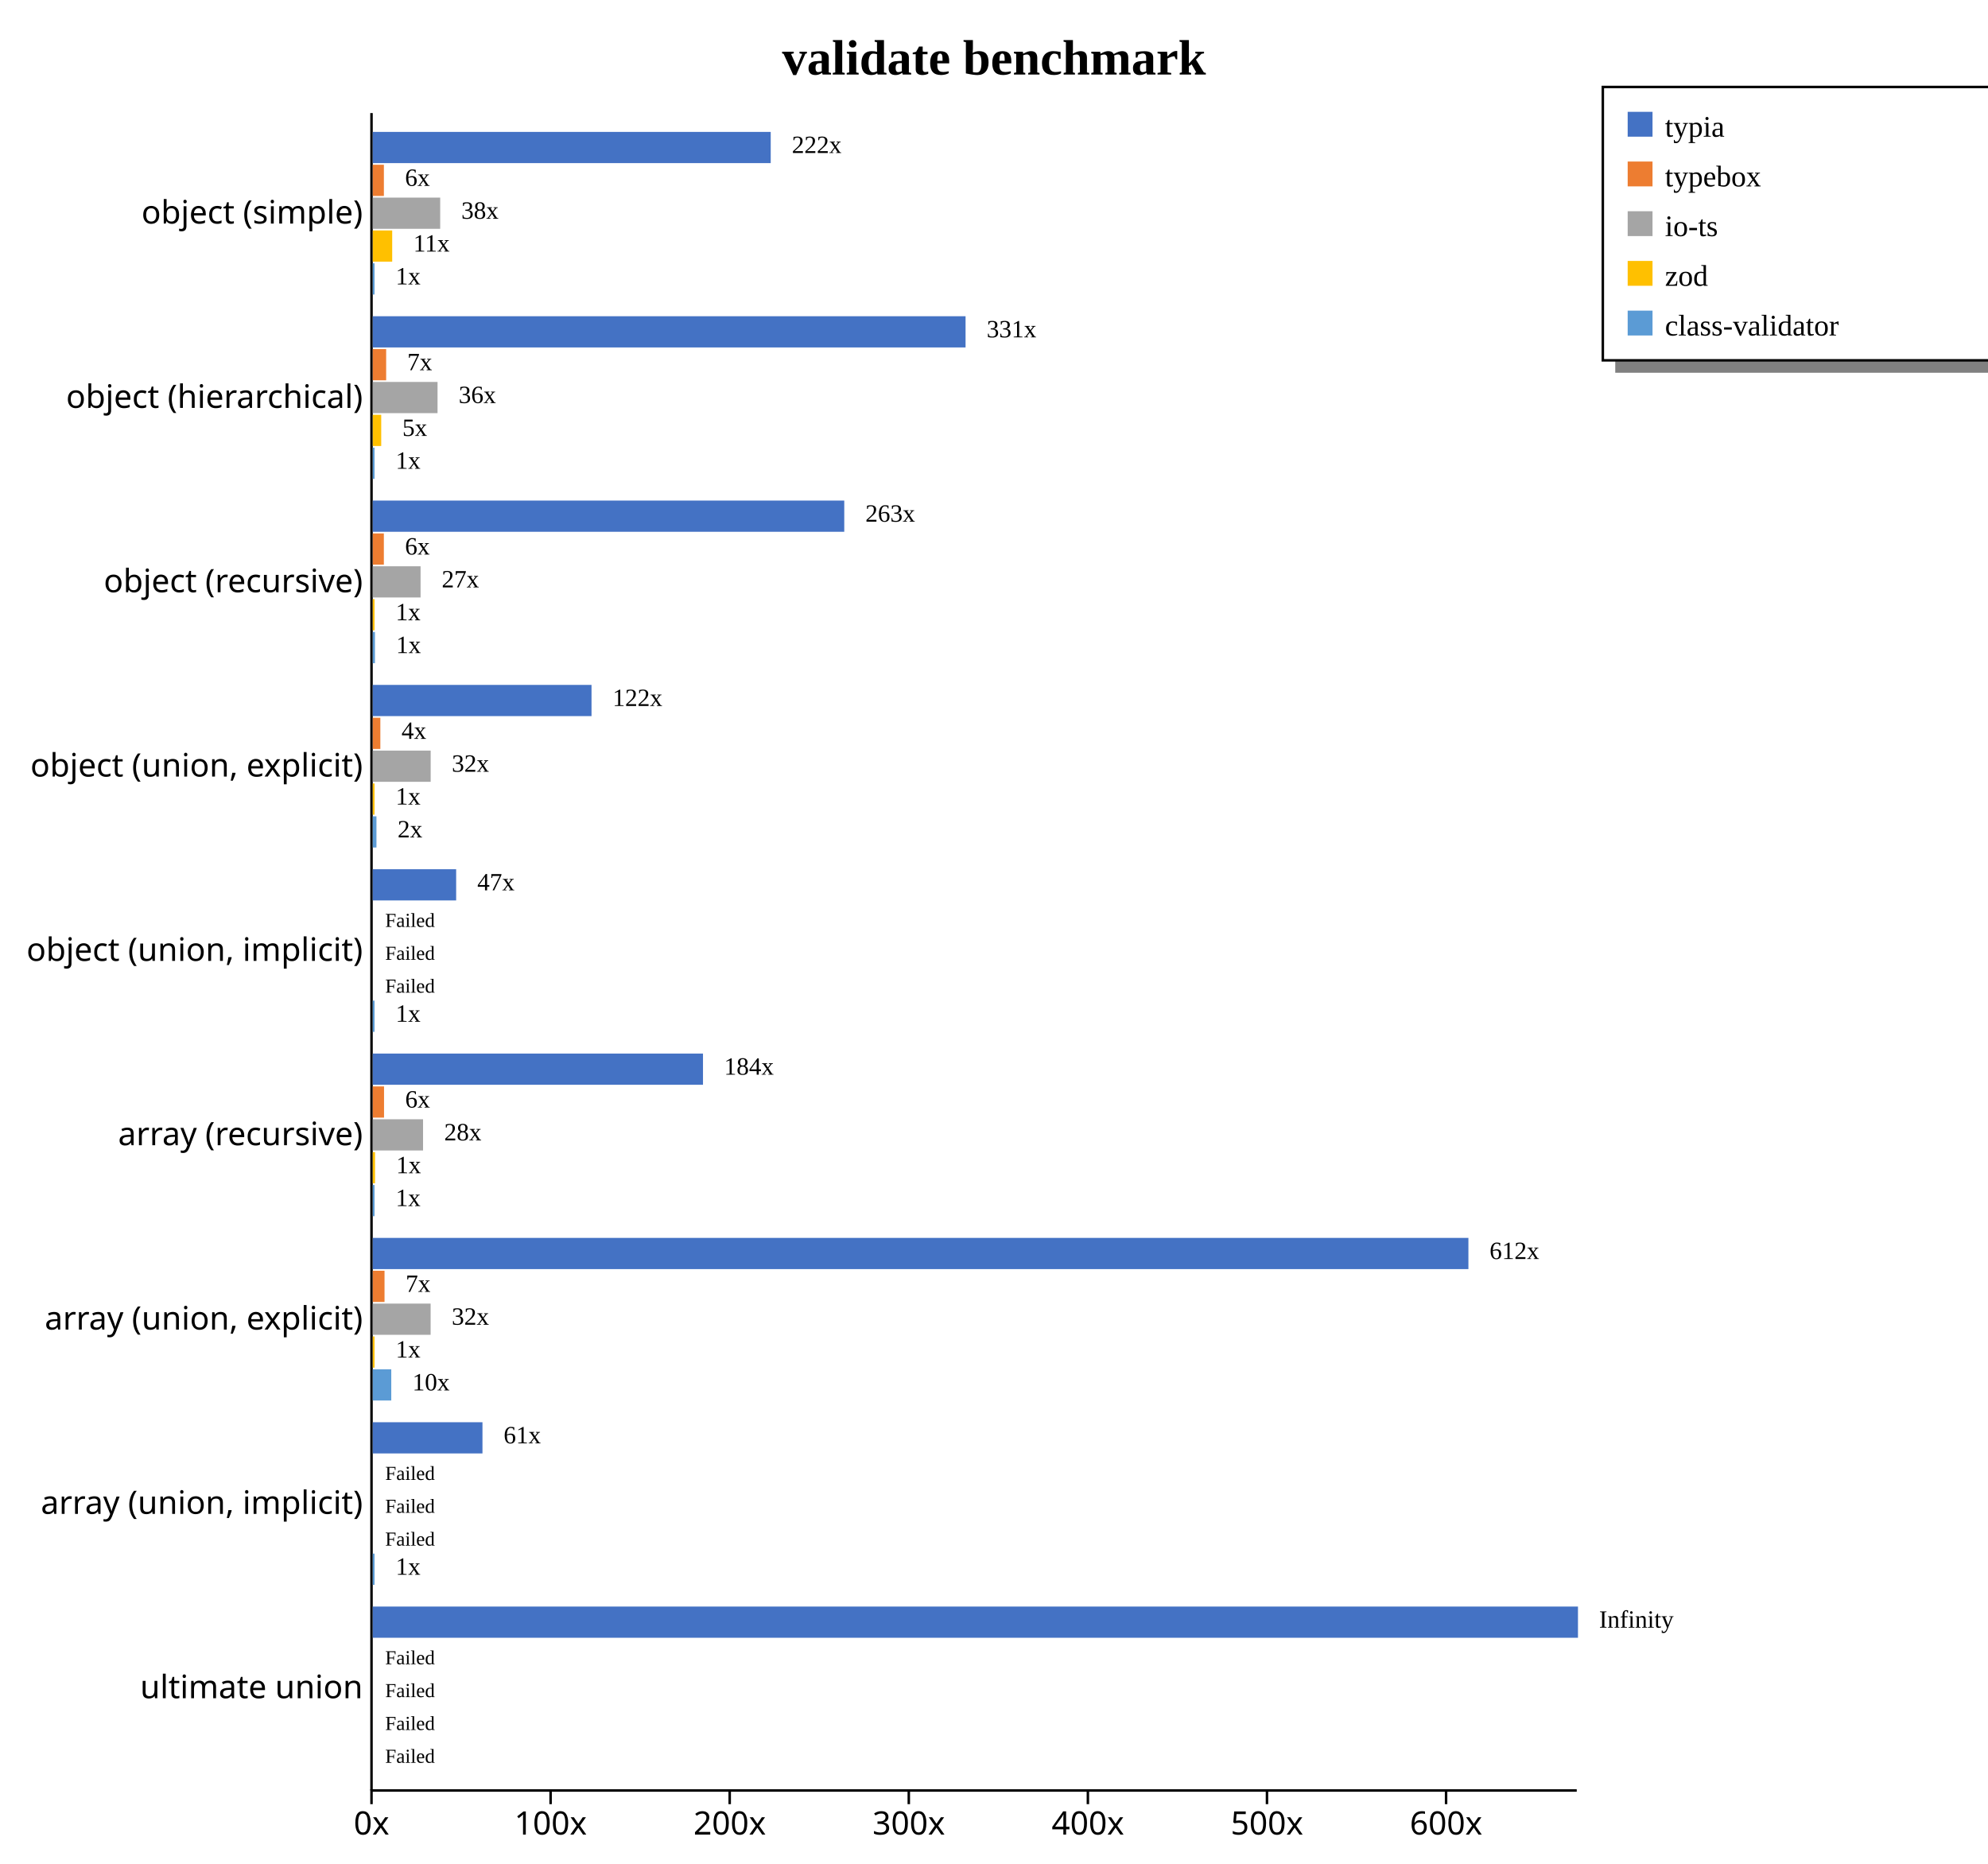
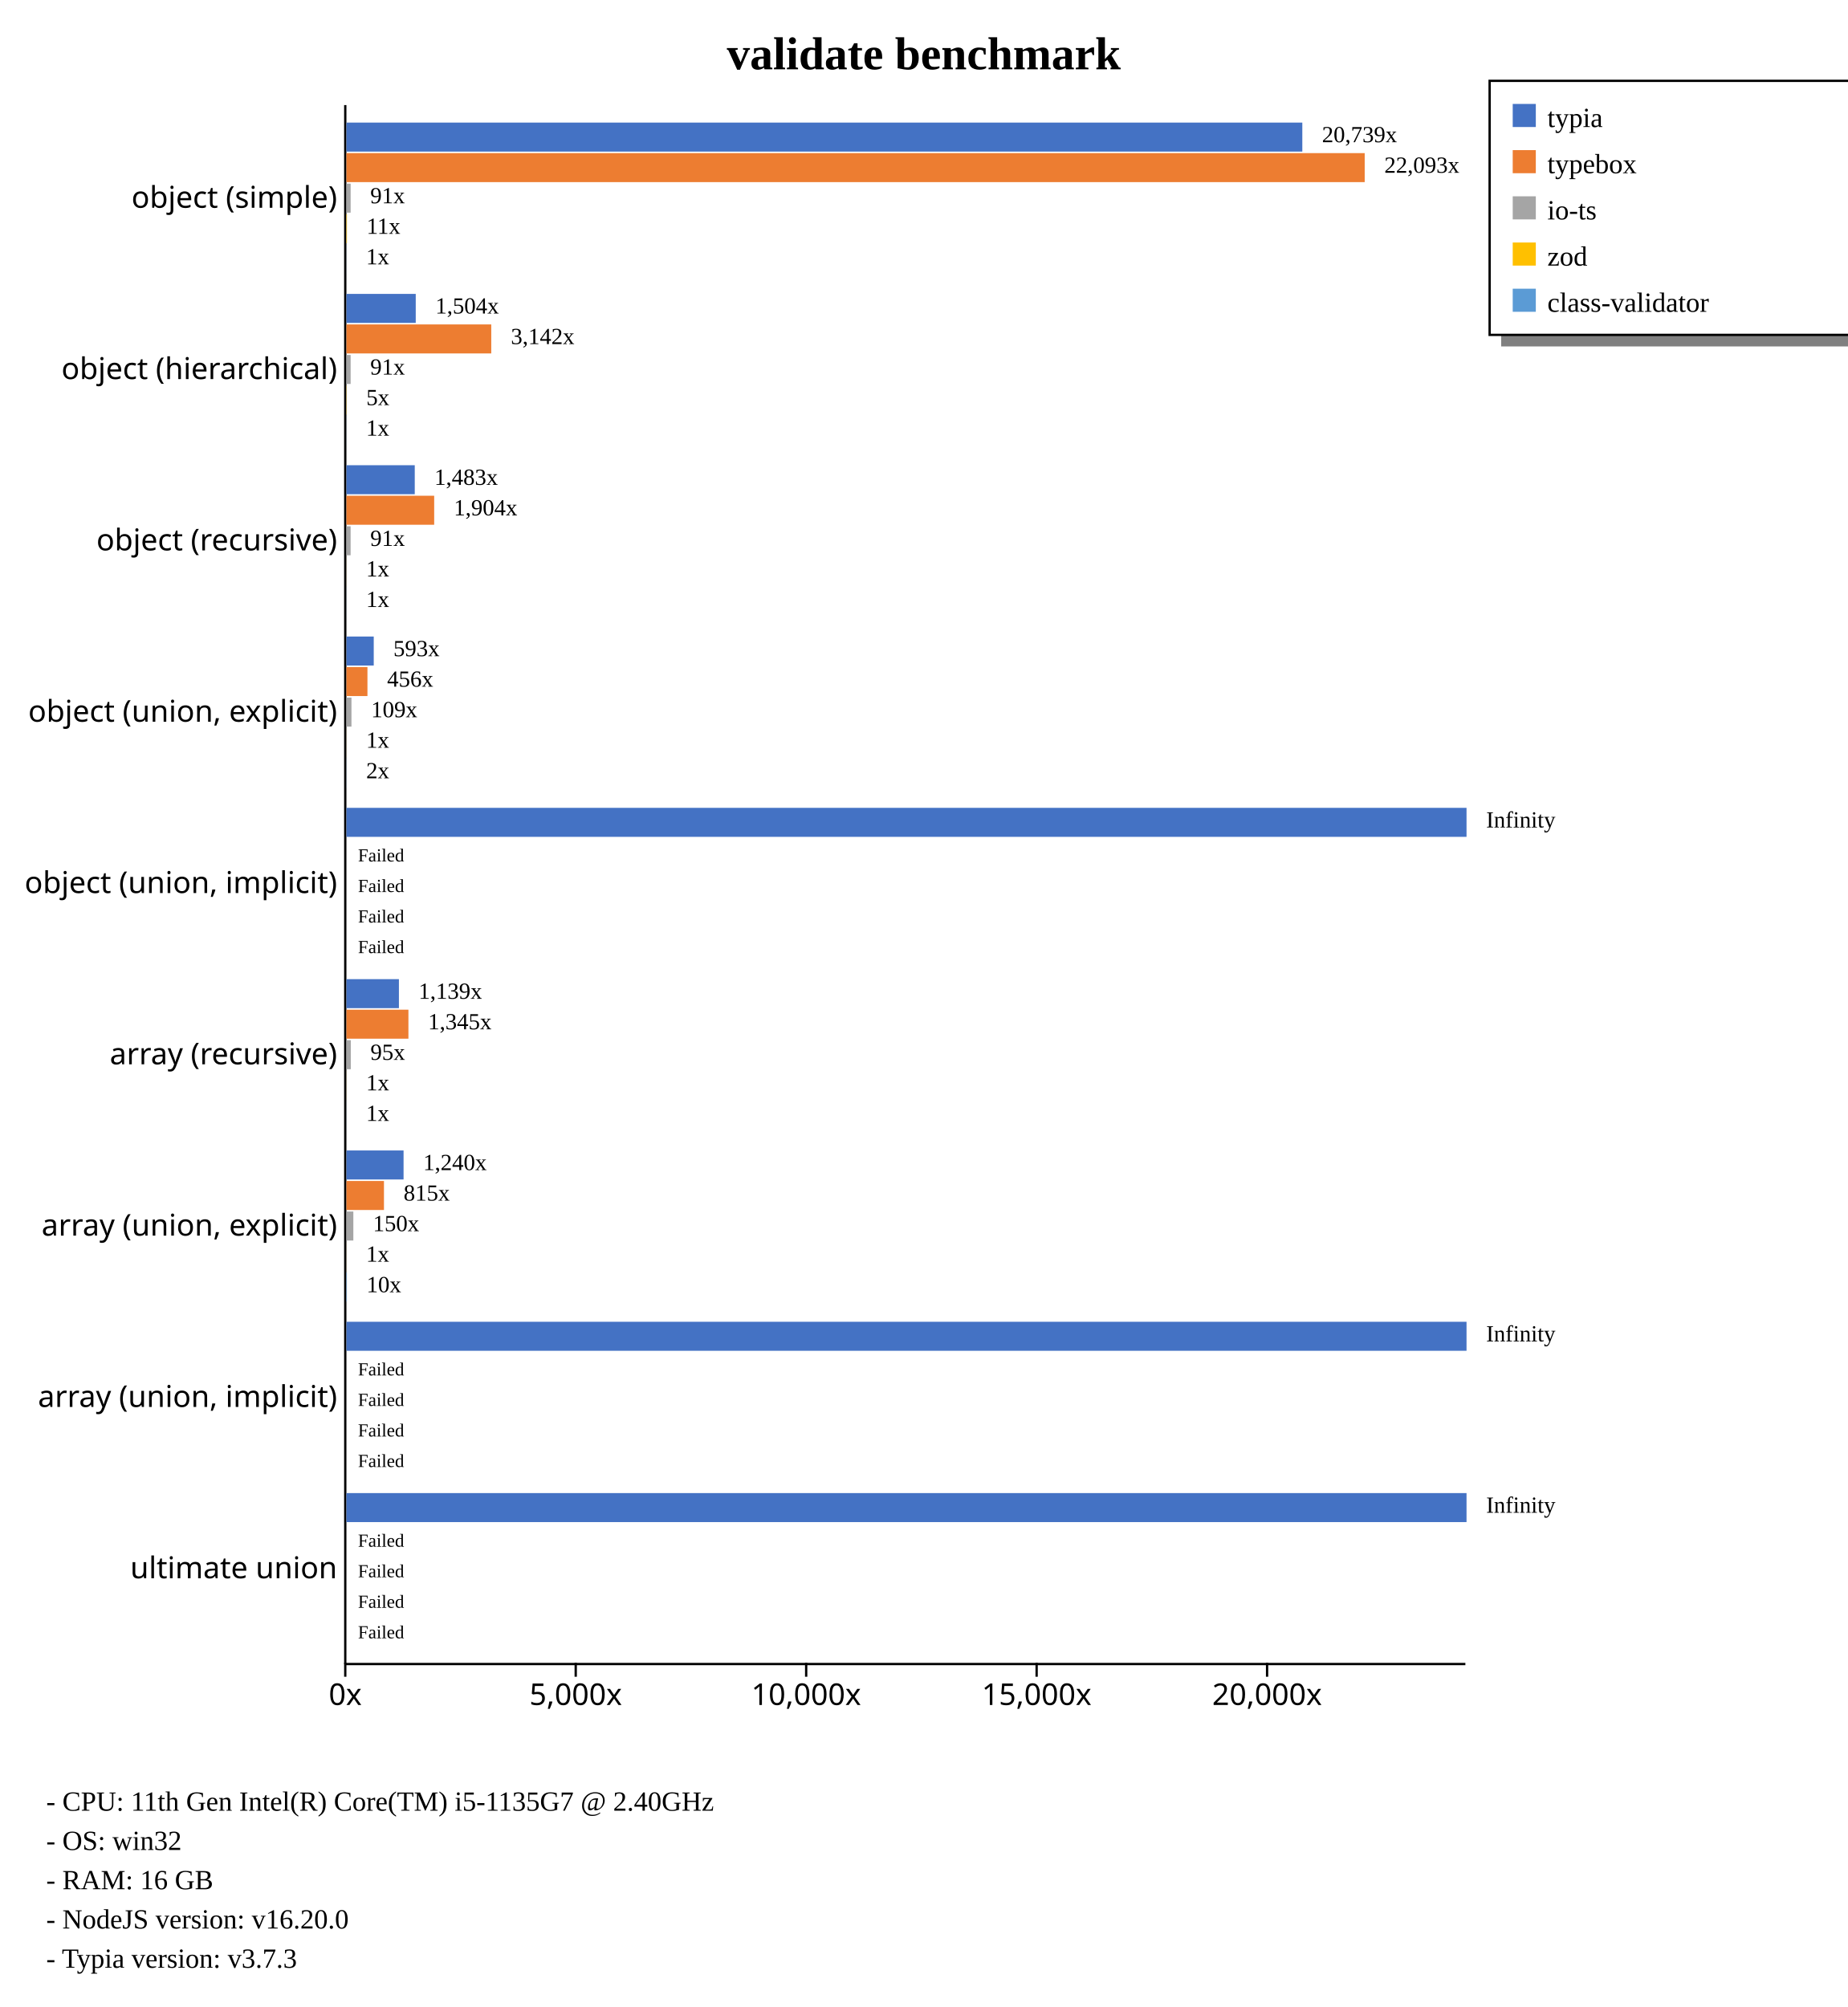
- <svg xmlns="http://www.w3.org/2000/svg" width="800" height="750" style="background-color: white;">
+ <svg xmlns="http://www.w3.org/2000/svg" width="800" height="869" style="background-color: white;">
  <g class="y axis" transform="translate(149,45)" fill="none" font-size="10" font-family="sans-serif" text-anchor="end" style="font-size: 13px;">
    <path class="domain" stroke="currentColor" d="M0.5,0.5V675.5" />
    <g class="tick" opacity="1" transform="translate(0,40.7967)" style="font-size: 13px;">
      <line stroke="currentColor" x2="0" />
      <text fill="currentColor" x="-3" dy="0.32em">object (simple)    </text>
    </g>
    <g class="tick" opacity="1" transform="translate(0,114.9725)" style="font-size: 13px;">
      <line stroke="currentColor" x2="0" />
      <text fill="currentColor" x="-3" dy="0.32em">object (hierarchical)    </text>
    </g>
    <g class="tick" opacity="1" transform="translate(0,189.1484)" style="font-size: 13px;">
      <line stroke="currentColor" x2="0" />
      <text fill="currentColor" x="-3" dy="0.32em">object (recursive)    </text>
    </g>
    <g class="tick" opacity="1" transform="translate(0,263.3242)" style="font-size: 13px;">
      <line stroke="currentColor" x2="0" />
      <text fill="currentColor" x="-3" dy="0.32em">object (union, explicit)    </text>
    </g>
    <g class="tick" opacity="1" transform="translate(0,337.5)" style="font-size: 13px;">
      <line stroke="currentColor" x2="0" />
      <text fill="currentColor" x="-3" dy="0.32em">object (union, implicit)    </text>
    </g>
    <g class="tick" opacity="1" transform="translate(0,411.6758)" style="font-size: 13px;">
      <line stroke="currentColor" x2="0" />
      <text fill="currentColor" x="-3" dy="0.32em">array (recursive)    </text>
    </g>
    <g class="tick" opacity="1" transform="translate(0,485.8516)" style="font-size: 13px;">
      <line stroke="currentColor" x2="0" />
      <text fill="currentColor" x="-3" dy="0.32em">array (union, explicit)    </text>
    </g>
    <g class="tick" opacity="1" transform="translate(0,560.0275)" style="font-size: 13px;">
      <line stroke="currentColor" x2="0" />
      <text fill="currentColor" x="-3" dy="0.32em">array (union, implicit)    </text>
    </g>
    <g class="tick" opacity="1" transform="translate(0,634.2033)" style="font-size: 13px;">
      <line stroke="currentColor" x2="0" />
      <text fill="currentColor" x="-3" dy="0.32em">ultimate union    </text>
    </g>
  </g>
  <g class="x axis" transform="translate(149,720)" fill="none" font-size="10" font-family="sans-serif" text-anchor="middle" style="font-size: 13px;">
    <path class="domain" stroke="currentColor" d="M0.5,0.5H485.5" />
    <g class="tick" opacity="1" transform="translate(0.5,0)" style="font-size: 13px;">
      <line stroke="currentColor" y2="6" />
      <text fill="currentColor" y="9" dy="0.71em">0x</text>
    </g>
-     <g class="tick" opacity="1" transform="translate(72.57023,0)" style="font-size: 13px;">
-       <line stroke="currentColor" y2="6" />
-       <text fill="currentColor" y="9" dy="0.71em">100x</text>
-     </g>
-     <g class="tick" opacity="1" transform="translate(144.6405,0)" style="font-size: 13px;">
-       <line stroke="currentColor" y2="6" />
-       <text fill="currentColor" y="9" dy="0.71em">200x</text>
-     </g>
-     <g class="tick" opacity="1" transform="translate(216.7107,0)" style="font-size: 13px;">
-       <line stroke="currentColor" y2="6" />
-       <text fill="currentColor" y="9" dy="0.71em">300x</text>
-     </g>
-     <g class="tick" opacity="1" transform="translate(288.7809,0)" style="font-size: 13px;">
-       <line stroke="currentColor" y2="6" />
-       <text fill="currentColor" y="9" dy="0.71em">400x</text>
-     </g>
-     <g class="tick" opacity="1" transform="translate(360.8512,0)" style="font-size: 13px;">
-       <line stroke="currentColor" y2="6" />
-       <text fill="currentColor" y="9" dy="0.71em">500x</text>
-     </g>
-     <g class="tick" opacity="1" transform="translate(432.9214,0)" style="font-size: 13px;">
-       <line stroke="currentColor" y2="6" />
-       <text fill="currentColor" y="9" dy="0.71em">600x</text>
+     <g class="tick" opacity="1" transform="translate(100.2853,0)" style="font-size: 13px;">
+       <line stroke="currentColor" y2="6" />
+       <text fill="currentColor" y="9" dy="0.71em">5,000x</text>
+     </g>
+     <g class="tick" opacity="1" transform="translate(200.0705,0)" style="font-size: 13px;">
+       <line stroke="currentColor" y2="6" />
+       <text fill="currentColor" y="9" dy="0.71em">10,000x</text>
+     </g>
+     <g class="tick" opacity="1" transform="translate(299.8558,0)" style="font-size: 13px;">
+       <line stroke="currentColor" y2="6" />
+       <text fill="currentColor" y="9" dy="0.71em">15,000x</text>
+     </g>
+     <g class="tick" opacity="1" transform="translate(399.6411,0)" style="font-size: 13px;">
+       <line stroke="currentColor" y2="6" />
+       <text fill="currentColor" y="9" dy="0.71em">20,000x</text>
    </g>
  </g>
  <text transform="translate(400, 30)" style="text-anchor: middle; font-size: 20px; font-weight: bold;">validate benchmark</text>
  <rect x="650" y="145" width="230" height="5" fill="gray" />
  <rect x="645" y="35" width="230" height="110" fill="none" stroke="black" />
  <rect x="655" y="45" width="10" height="10" style="fill: #4472c4;" />
  <text x="670" y="55" style="font-size: 12px;">typia</text>
  <rect x="655" y="65" width="10" height="10" style="fill: #ed7d31;" />
  <text x="670" y="75" style="font-size: 12px;">typebox</text>
  <rect x="655" y="85" width="10" height="10" style="fill: #a5a5a5;" />
  <text x="670" y="95" style="font-size: 12px;">io-ts</text>
  <rect x="655" y="105" width="10" height="10" style="fill: #ffc000;" />
  <text x="670" y="115" style="font-size: 12px;">zod</text>
  <rect x="655" y="125" width="10" height="10" style="fill: #5b9bd5;" />
  <text x="670" y="135" style="font-size: 12px;">class-validator</text>
+   <text x="20" y="784" style="font-size: 12px;">  - CPU: 11th Gen Intel(R) Core(TM) i5-1135G7 @ 2.40GHz</text>
+   <text x="20" y="801" style="font-size: 12px;">  - OS: win32</text>
+   <text x="20" y="818" style="font-size: 12px;">  - RAM: 16 GB</text>
+   <text x="20" y="835" style="font-size: 12px;">  - NodeJS version: v16.20.0</text>
+   <text x="20" y="852" style="font-size: 12px;">  - Typia version: v3.7.3</text>
  <g style="font-size: 13px;">
    <g style="font-size: 13px;">
-       <rect x="150" y="53.079" width="160.148" height="12.558" fill="#4472c4" />
-       <rect x="150" y="66.298" width="4.482" height="12.558" fill="#ed7d31" />
-       <rect x="150" y="79.517" width="27.138" height="12.558" fill="#a5a5a5" />
-       <rect x="150" y="92.737" width="7.827" height="12.558" fill="#ffc000" />
-       <rect x="150" y="105.956" width="0.721" height="12.558" fill="#5b9bd5" />
-       <text class="label" x="318.648" y="61.579" font-size="10px">222x</text>
-       <text class="label" x="162.982" y="74.798" font-size="10px">6x</text>
-       <text class="label" x="185.638" y="88.017" font-size="10px">38x</text>
-       <text class="label" x="166.327" y="101.237" font-size="10px">11x</text>
-       <text class="label" x="159.221" y="114.456" font-size="10px">1x</text>
-       <text class="label" x="315.148" y="63.079" font-size="8px" />
-       <text class="label" x="159.482" y="76.298" font-size="8px" />
-       <text class="label" x="182.138" y="89.517" font-size="8px" />
-       <text class="label" x="162.827" y="102.737" font-size="8px" />
-       <text class="label" x="155.721" y="115.956" font-size="8px" />
-     </g>
-     <g style="font-size: 13px;">
-       <rect x="150" y="127.254" width="238.555" height="12.558" fill="#4472c4" />
-       <rect x="150" y="140.474" width="5.395" height="12.558" fill="#ed7d31" />
-       <rect x="150" y="153.693" width="26.074" height="12.558" fill="#a5a5a5" />
-       <rect x="150" y="166.913" width="3.41" height="12.558" fill="#ffc000" />
-       <rect x="150" y="180.132" width="0.721" height="12.558" fill="#5b9bd5" />
-       <text class="label" x="397.055" y="135.754" font-size="10px">331x</text>
-       <text class="label" x="163.895" y="148.974" font-size="10px">7x</text>
-       <text class="label" x="184.574" y="162.193" font-size="10px">36x</text>
-       <text class="label" x="161.91" y="175.413" font-size="10px">5x</text>
-       <text class="label" x="159.221" y="188.632" font-size="10px">1x</text>
-       <text class="label" x="393.555" y="137.254" font-size="8px" />
-       <text class="label" x="160.395" y="150.474" font-size="8px" />
-       <text class="label" x="181.074" y="163.693" font-size="8px" />
-       <text class="label" x="158.41" y="176.913" font-size="8px" />
-       <text class="label" x="155.721" y="190.132" font-size="8px" />
-     </g>
-     <g style="font-size: 13px;">
-       <rect x="150" y="201.43" width="189.743" height="12.558" fill="#4472c4" />
-       <rect x="150" y="214.65" width="4.469" height="12.558" fill="#ed7d31" />
-       <rect x="150" y="227.869" width="19.245" height="12.558" fill="#a5a5a5" />
-       <rect x="150" y="241.089" width="0.721" height="12.558" fill="#ffc000" />
-       <rect x="150" y="254.308" width="0.888" height="12.558" fill="#5b9bd5" />
-       <text class="label" x="348.243" y="209.93" font-size="10px">263x</text>
-       <text class="label" x="162.969" y="223.15" font-size="10px">6x</text>
-       <text class="label" x="177.745" y="236.369" font-size="10px">27x</text>
-       <text class="label" x="159.221" y="249.589" font-size="10px">1x</text>
-       <text class="label" x="159.388" y="262.808" font-size="10px">1x</text>
-       <text class="label" x="344.743" y="211.43" font-size="8px" />
-       <text class="label" x="159.469" y="224.65" font-size="8px" />
-       <text class="label" x="174.245" y="237.869" font-size="8px" />
-       <text class="label" x="155.721" y="251.089" font-size="8px" />
-       <text class="label" x="155.888" y="264.308" font-size="8px" />
-     </g>
-     <g style="font-size: 13px;">
-       <rect x="150" y="275.606" width="88.036" height="12.558" fill="#4472c4" />
-       <rect x="150" y="288.825" width="3.058" height="12.558" fill="#ed7d31" />
-       <rect x="150" y="302.045" width="23.308" height="12.558" fill="#a5a5a5" />
-       <rect x="150" y="315.264" width="0.721" height="12.558" fill="#ffc000" />
-       <rect x="150" y="328.484" width="1.492" height="12.558" fill="#5b9bd5" />
-       <text class="label" x="246.536" y="284.106" font-size="10px">122x</text>
-       <text class="label" x="161.558" y="297.325" font-size="10px">4x</text>
-       <text class="label" x="181.808" y="310.545" font-size="10px">32x</text>
-       <text class="label" x="159.221" y="323.764" font-size="10px">1x</text>
-       <text class="label" x="159.992" y="336.984" font-size="10px">2x</text>
-       <text class="label" x="243.036" y="285.606" font-size="8px" />
-       <text class="label" x="158.058" y="298.825" font-size="8px" />
-       <text class="label" x="178.308" y="312.045" font-size="8px" />
-       <text class="label" x="155.721" y="325.264" font-size="8px" />
-       <text class="label" x="156.492" y="338.484" font-size="8px" />
-     </g>
-     <g style="font-size: 13px;">
-       <rect x="150" y="349.782" width="33.563" height="12.558" fill="#4472c4" />
+       <rect x="150" y="53.079" width="413.897" height="12.558" fill="#4472c4" />
+       <rect x="150" y="66.298" width="440.909" height="12.558" fill="#ed7d31" />
+       <rect x="150" y="79.517" width="1.823" height="12.558" fill="#a5a5a5" />
+       <rect x="150" y="92.737" width="0.224" height="12.558" fill="#ffc000" />
+       <rect x="150" y="105.956" width="0.02" height="12.558" fill="#5b9bd5" />
+       <text class="label" x="572.397" y="61.579" font-size="10px">20,739x</text>
+       <text class="label" x="599.409" y="74.798" font-size="10px">22,093x</text>
+       <text class="label" x="160.323" y="88.017" font-size="10px">91x</text>
+       <text class="label" x="158.724" y="101.237" font-size="10px">11x</text>
+       <text class="label" x="158.52" y="114.456" font-size="10px">1x</text>
+       <text class="label" x="568.897" y="63.079" font-size="8px" />
+       <text class="label" x="595.909" y="76.298" font-size="8px" />
+       <text class="label" x="156.823" y="89.517" font-size="8px" />
+       <text class="label" x="155.224" y="102.737" font-size="8px" />
+       <text class="label" x="155.02" y="115.956" font-size="8px" />
+     </g>
+     <g style="font-size: 13px;">
+       <rect x="150" y="127.254" width="30.014" height="12.558" fill="#4472c4" />
+       <rect x="150" y="140.474" width="62.711" height="12.558" fill="#ed7d31" />
+       <rect x="150" y="153.693" width="1.821" height="12.558" fill="#a5a5a5" />
+       <rect x="150" y="166.913" width="0.096" height="12.558" fill="#ffc000" />
+       <rect x="150" y="180.132" width="0.02" height="12.558" fill="#5b9bd5" />
+       <text class="label" x="188.514" y="135.754" font-size="10px">1,504x</text>
+       <text class="label" x="221.211" y="148.974" font-size="10px">3,142x</text>
+       <text class="label" x="160.321" y="162.193" font-size="10px">91x</text>
+       <text class="label" x="158.596" y="175.413" font-size="10px">5x</text>
+       <text class="label" x="158.52" y="188.632" font-size="10px">1x</text>
+       <text class="label" x="185.014" y="137.254" font-size="8px" />
+       <text class="label" x="217.711" y="150.474" font-size="8px" />
+       <text class="label" x="156.821" y="163.693" font-size="8px" />
+       <text class="label" x="155.096" y="176.913" font-size="8px" />
+       <text class="label" x="155.02" y="190.132" font-size="8px" />
+     </g>
+     <g style="font-size: 13px;">
+       <rect x="150" y="201.43" width="29.588" height="12.558" fill="#4472c4" />
+       <rect x="150" y="214.65" width="37.998" height="12.558" fill="#ed7d31" />
+       <rect x="150" y="227.869" width="1.811" height="12.558" fill="#a5a5a5" />
+       <rect x="150" y="241.089" width="0.02" height="12.558" fill="#ffc000" />
+       <rect x="150" y="254.308" width="0.023" height="12.558" fill="#5b9bd5" />
+       <text class="label" x="188.088" y="209.93" font-size="10px">1,483x</text>
+       <text class="label" x="196.498" y="223.15" font-size="10px">1,904x</text>
+       <text class="label" x="160.311" y="236.369" font-size="10px">91x</text>
+       <text class="label" x="158.52" y="249.589" font-size="10px">1x</text>
+       <text class="label" x="158.523" y="262.808" font-size="10px">1x</text>
+       <text class="label" x="184.588" y="211.43" font-size="8px" />
+       <text class="label" x="192.998" y="224.65" font-size="8px" />
+       <text class="label" x="156.811" y="237.869" font-size="8px" />
+       <text class="label" x="155.02" y="251.089" font-size="8px" />
+       <text class="label" x="155.023" y="264.308" font-size="8px" />
+     </g>
+     <g style="font-size: 13px;">
+       <rect x="150" y="275.606" width="11.827" height="12.558" fill="#4472c4" />
+       <rect x="150" y="288.825" width="9.104" height="12.558" fill="#ed7d31" />
+       <rect x="150" y="302.045" width="2.179" height="12.558" fill="#a5a5a5" />
+       <rect x="150" y="315.264" width="0.02" height="12.558" fill="#ffc000" />
+       <rect x="150" y="328.484" width="0.043" height="12.558" fill="#5b9bd5" />
+       <text class="label" x="170.327" y="284.106" font-size="10px">593x</text>
+       <text class="label" x="167.604" y="297.325" font-size="10px">456x</text>
+       <text class="label" x="160.679" y="310.545" font-size="10px">109x</text>
+       <text class="label" x="158.52" y="323.764" font-size="10px">1x</text>
+       <text class="label" x="158.543" y="336.984" font-size="10px">2x</text>
+       <text class="label" x="166.827" y="285.606" font-size="8px" />
+       <text class="label" x="164.104" y="298.825" font-size="8px" />
+       <text class="label" x="157.179" y="312.045" font-size="8px" />
+       <text class="label" x="155.02" y="325.264" font-size="8px" />
+       <text class="label" x="155.043" y="338.484" font-size="8px" />
+     </g>
+     <g style="font-size: 13px;">
+       <rect x="150" y="349.782" width="485" height="12.558" fill="#4472c4" />
      <rect x="150" y="363.001" width="0" height="12.558" fill="#ed7d31" />
      <rect x="150" y="376.221" width="0" height="12.558" fill="#a5a5a5" />
      <rect x="150" y="389.44" width="0" height="12.558" fill="#ffc000" />
-       <rect x="150" y="402.66" width="0.721" height="12.558" fill="#5b9bd5" />
-       <text class="label" x="192.063" y="358.282" font-size="10px">47x</text>
+       <rect x="150" y="402.66" width="0" height="12.558" fill="#5b9bd5" />
+       <text class="label" x="643.5" y="358.282" font-size="10px">Infinity</text>
      <text class="label" x="158.5" y="371.501" font-size="10px" />
      <text class="label" x="158.5" y="384.721" font-size="10px" />
      <text class="label" x="158.5" y="397.94" font-size="10px" />
-       <text class="label" x="159.221" y="411.16" font-size="10px">1x</text>
-       <text class="label" x="188.563" y="359.782" font-size="8px" />
+       <text class="label" x="158.5" y="411.16" font-size="10px" />
+       <text class="label" x="640" y="359.782" font-size="8px" />
      <text class="label" x="155" y="373.001" font-size="8px">Failed</text>
      <text class="label" x="155" y="386.221" font-size="8px">Failed</text>
      <text class="label" x="155" y="399.44" font-size="8px">Failed</text>
-       <text class="label" x="155.721" y="412.66" font-size="8px" />
-     </g>
-     <g style="font-size: 13px;">
-       <rect x="150" y="423.958" width="132.892" height="12.558" fill="#4472c4" />
-       <rect x="150" y="437.177" width="4.544" height="12.558" fill="#ed7d31" />
-       <rect x="150" y="450.397" width="20.245" height="12.558" fill="#a5a5a5" />
-       <rect x="150" y="463.616" width="0.922" height="12.558" fill="#ffc000" />
-       <rect x="150" y="476.835" width="0.721" height="12.558" fill="#5b9bd5" />
-       <text class="label" x="291.392" y="432.458" font-size="10px">184x</text>
-       <text class="label" x="163.044" y="445.677" font-size="10px">6x</text>
-       <text class="label" x="178.745" y="458.897" font-size="10px">28x</text>
-       <text class="label" x="159.422" y="472.116" font-size="10px">1x</text>
-       <text class="label" x="159.221" y="485.335" font-size="10px">1x</text>
-       <text class="label" x="287.892" y="433.958" font-size="8px" />
-       <text class="label" x="159.544" y="447.177" font-size="8px" />
-       <text class="label" x="175.245" y="460.397" font-size="8px" />
-       <text class="label" x="155.922" y="473.616" font-size="8px" />
-       <text class="label" x="155.721" y="486.835" font-size="8px" />
-     </g>
-     <g style="font-size: 13px;">
-       <rect x="150" y="498.134" width="440.909" height="12.558" fill="#4472c4" />
-       <rect x="150" y="511.353" width="4.74" height="12.558" fill="#ed7d31" />
-       <rect x="150" y="524.572" width="23.286" height="12.558" fill="#a5a5a5" />
-       <rect x="150" y="537.792" width="0.721" height="12.558" fill="#ffc000" />
-       <rect x="150" y="551.011" width="7.453" height="12.558" fill="#5b9bd5" />
-       <text class="label" x="599.409" y="506.634" font-size="10px">612x</text>
-       <text class="label" x="163.24" y="519.853" font-size="10px">7x</text>
-       <text class="label" x="181.786" y="533.072" font-size="10px">32x</text>
-       <text class="label" x="159.221" y="546.292" font-size="10px">1x</text>
-       <text class="label" x="165.953" y="559.511" font-size="10px">10x</text>
-       <text class="label" x="595.909" y="508.134" font-size="8px" />
-       <text class="label" x="159.74" y="521.353" font-size="8px" />
-       <text class="label" x="178.286" y="534.572" font-size="8px" />
-       <text class="label" x="155.721" y="547.792" font-size="8px" />
-       <text class="label" x="162.453" y="561.011" font-size="8px" />
-     </g>
-     <g style="font-size: 13px;">
-       <rect x="150" y="572.309" width="44.153" height="12.558" fill="#4472c4" />
+       <text class="label" x="155" y="412.66" font-size="8px">Failed</text>
+     </g>
+     <g style="font-size: 13px;">
+       <rect x="150" y="423.958" width="22.73" height="12.558" fill="#4472c4" />
+       <rect x="150" y="437.177" width="26.841" height="12.558" fill="#ed7d31" />
+       <rect x="150" y="450.397" width="1.892" height="12.558" fill="#a5a5a5" />
+       <rect x="150" y="463.616" width="0.026" height="12.558" fill="#ffc000" />
+       <rect x="150" y="476.835" width="0.02" height="12.558" fill="#5b9bd5" />
+       <text class="label" x="181.23" y="432.458" font-size="10px">1,139x</text>
+       <text class="label" x="185.341" y="445.677" font-size="10px">1,345x</text>
+       <text class="label" x="160.392" y="458.897" font-size="10px">95x</text>
+       <text class="label" x="158.526" y="472.116" font-size="10px">1x</text>
+       <text class="label" x="158.52" y="485.335" font-size="10px">1x</text>
+       <text class="label" x="177.73" y="433.958" font-size="8px" />
+       <text class="label" x="181.841" y="447.177" font-size="8px" />
+       <text class="label" x="156.892" y="460.397" font-size="8px" />
+       <text class="label" x="155.026" y="473.616" font-size="8px" />
+       <text class="label" x="155.02" y="486.835" font-size="8px" />
+     </g>
+     <g style="font-size: 13px;">
+       <rect x="150" y="498.134" width="24.742" height="12.558" fill="#4472c4" />
+       <rect x="150" y="511.353" width="16.256" height="12.558" fill="#ed7d31" />
+       <rect x="150" y="524.572" width="2.996" height="12.558" fill="#a5a5a5" />
+       <rect x="150" y="537.792" width="0.02" height="12.558" fill="#ffc000" />
+       <rect x="150" y="551.011" width="0.2" height="12.558" fill="#5b9bd5" />
+       <text class="label" x="183.242" y="506.634" font-size="10px">1,240x</text>
+       <text class="label" x="174.756" y="519.853" font-size="10px">815x</text>
+       <text class="label" x="161.496" y="533.072" font-size="10px">150x</text>
+       <text class="label" x="158.52" y="546.292" font-size="10px">1x</text>
+       <text class="label" x="158.7" y="559.511" font-size="10px">10x</text>
+       <text class="label" x="179.742" y="508.134" font-size="8px" />
+       <text class="label" x="171.256" y="521.353" font-size="8px" />
+       <text class="label" x="157.996" y="534.572" font-size="8px" />
+       <text class="label" x="155.02" y="547.792" font-size="8px" />
+       <text class="label" x="155.2" y="561.011" font-size="8px" />
+     </g>
+     <g style="font-size: 13px;">
+       <rect x="150" y="572.309" width="485" height="12.558" fill="#4472c4" />
      <rect x="150" y="585.529" width="0" height="12.558" fill="#ed7d31" />
      <rect x="150" y="598.748" width="0" height="12.558" fill="#a5a5a5" />
      <rect x="150" y="611.968" width="0" height="12.558" fill="#ffc000" />
-       <rect x="150" y="625.187" width="0.721" height="12.558" fill="#5b9bd5" />
-       <text class="label" x="202.653" y="580.809" font-size="10px">61x</text>
+       <rect x="150" y="625.187" width="0" height="12.558" fill="#5b9bd5" />
+       <text class="label" x="643.5" y="580.809" font-size="10px">Infinity</text>
      <text class="label" x="158.5" y="594.029" font-size="10px" />
      <text class="label" x="158.5" y="607.248" font-size="10px" />
      <text class="label" x="158.5" y="620.468" font-size="10px" />
-       <text class="label" x="159.221" y="633.687" font-size="10px">1x</text>
-       <text class="label" x="199.153" y="582.309" font-size="8px" />
+       <text class="label" x="158.5" y="633.687" font-size="10px" />
+       <text class="label" x="640" y="582.309" font-size="8px" />
      <text class="label" x="155" y="595.529" font-size="8px">Failed</text>
      <text class="label" x="155" y="608.748" font-size="8px">Failed</text>
      <text class="label" x="155" y="621.968" font-size="8px">Failed</text>
-       <text class="label" x="155.721" y="635.187" font-size="8px" />
+       <text class="label" x="155" y="635.187" font-size="8px">Failed</text>
    </g>
    <g style="font-size: 13px;">
      <rect x="150" y="646.485" width="485" height="12.558" fill="#4472c4" />
      <rect x="150" y="659.705" width="0" height="12.558" fill="#ed7d31" />
      <rect x="150" y="672.924" width="0" height="12.558" fill="#a5a5a5" />
      <rect x="150" y="686.144" width="0" height="12.558" fill="#ffc000" />
      <rect x="150" y="699.363" width="0" height="12.558" fill="#5b9bd5" />
      <text class="label" x="643.5" y="654.985" font-size="10px">Infinity</text>
      <text class="label" x="158.5" y="668.205" font-size="10px" />
      <text class="label" x="158.5" y="681.424" font-size="10px" />
      <text class="label" x="158.5" y="694.644" font-size="10px" />
      <text class="label" x="158.5" y="707.863" font-size="10px" />
      <text class="label" x="640" y="656.485" font-size="8px" />
      <text class="label" x="155" y="669.705" font-size="8px">Failed</text>
      <text class="label" x="155" y="682.924" font-size="8px">Failed</text>
      <text class="label" x="155" y="696.144" font-size="8px">Failed</text>
      <text class="label" x="155" y="709.363" font-size="8px">Failed</text>
    </g>
  </g>
</svg>
